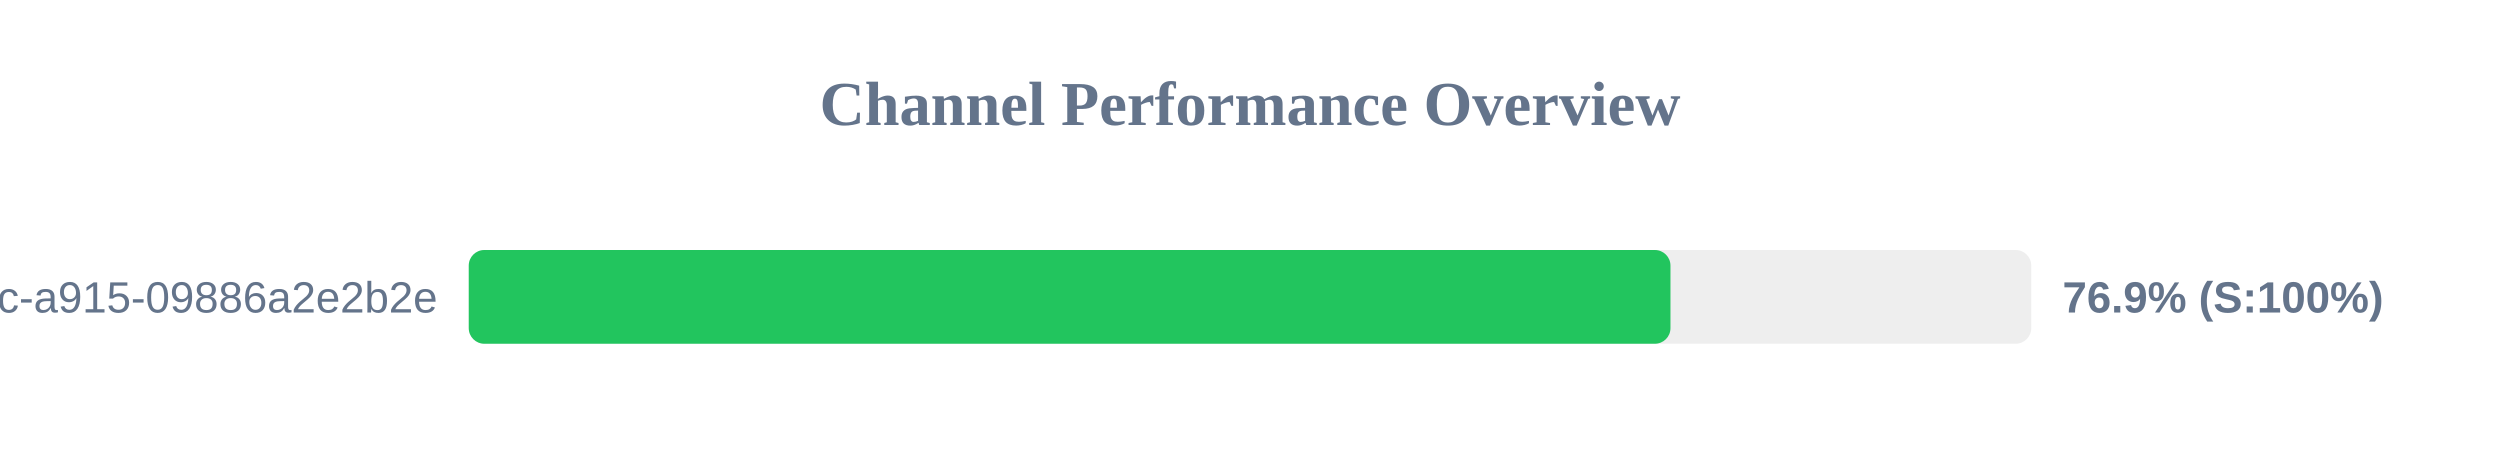
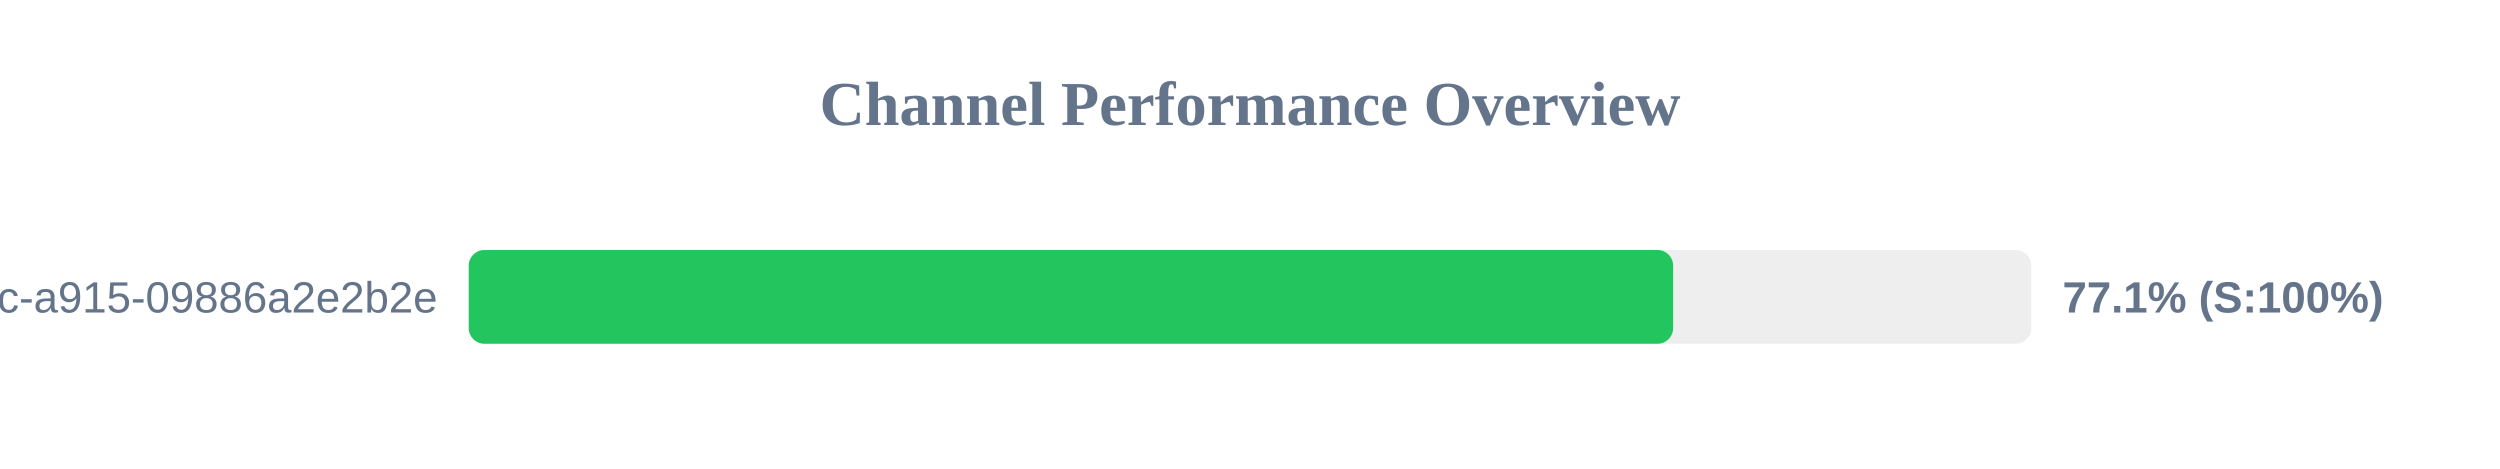
<svg xmlns="http://www.w3.org/2000/svg" width="800" height="150" version="1.1">
  <style>
        .row { font: 14px Arial; fill: #64748b; }
        .score { font: bold 14px Arial; fill: #64748b; }
    </style>
  <text x="400" y="40" text-anchor="middle" font-size="20px" font-weight="bold" fill="#64748b">Channel Performance Overview</text>
  <rect x="150" y="80" width="500" height="30" fill="#eee" rx="5" />
-   <rect x="150" y="80" width="384.55" height="30" fill="#22c55e" rx="5" />
+   <rect x="150" y="80" width="385.4" height="30" fill="#22c55e" rx="5" />
  <text x="140" y="100" text-anchor="end" class="row">?uuid=52816135-d3bc-46bc-a915-09886a2e2b2e</text>
-   <text x="660" y="100" text-anchor="start" class="score">76.9% (S:100%)</text>
+   <text x="660" y="100" text-anchor="start" class="score">77.1% (S:100%)</text>
</svg>
